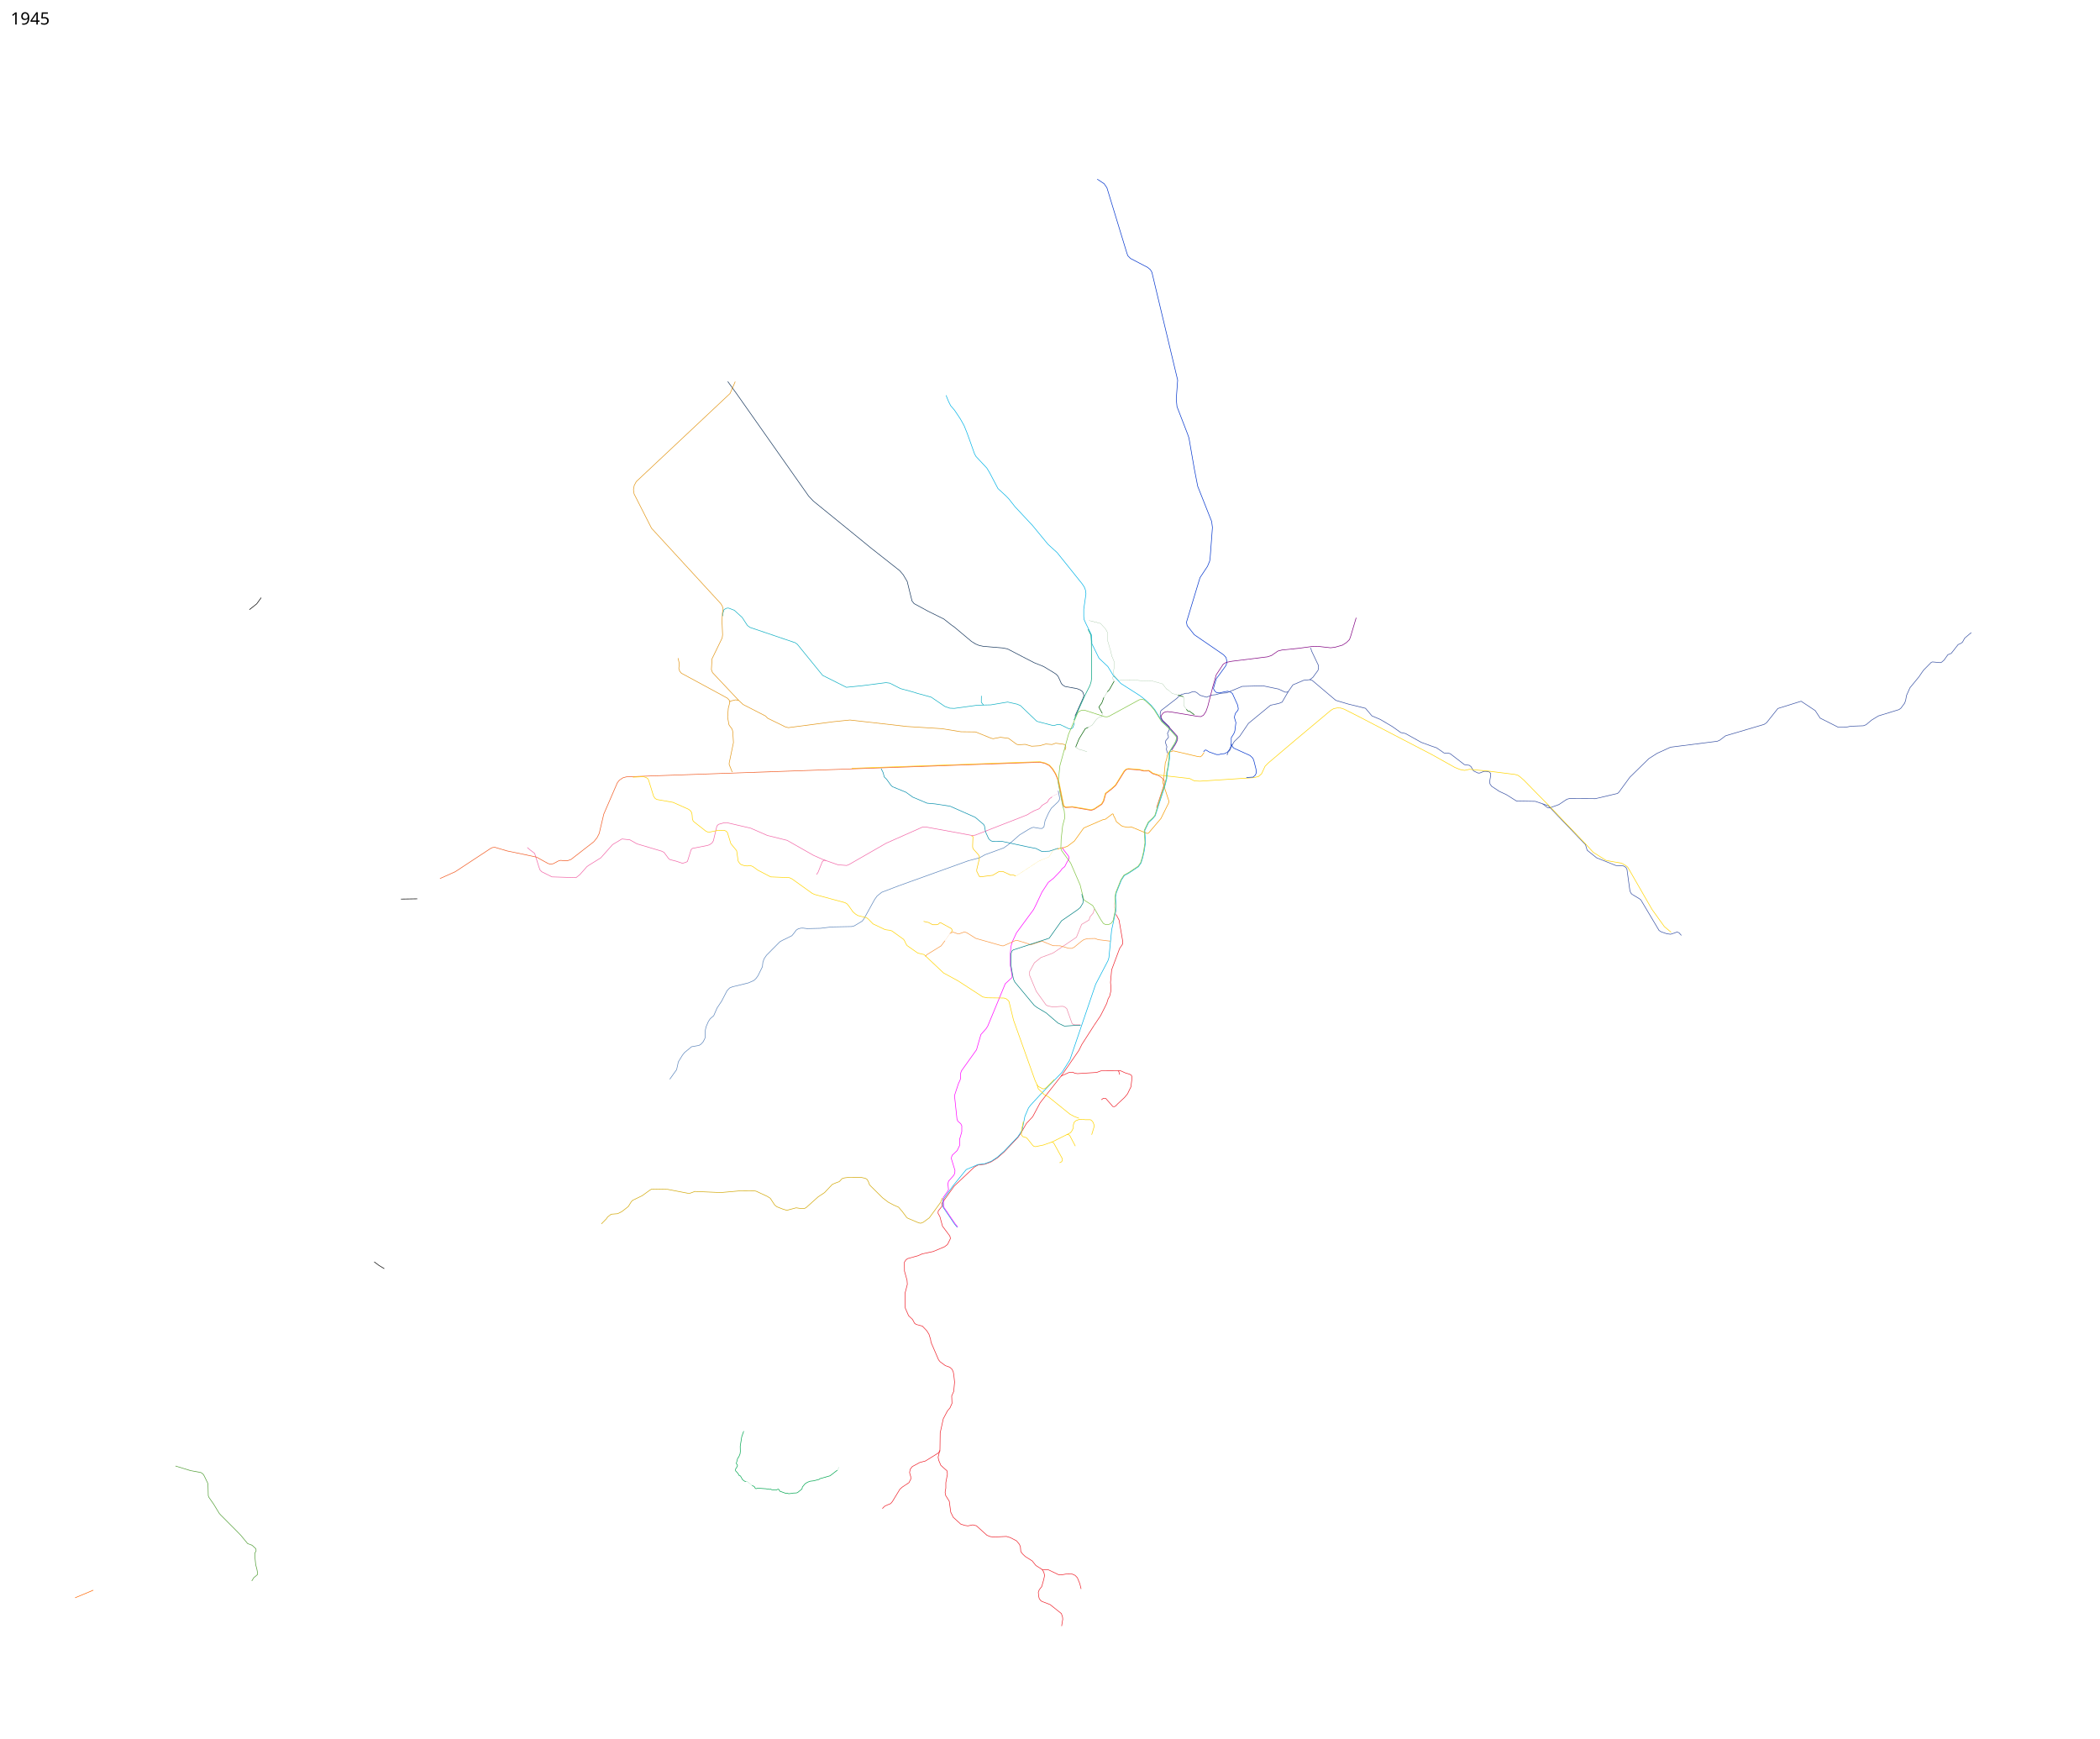
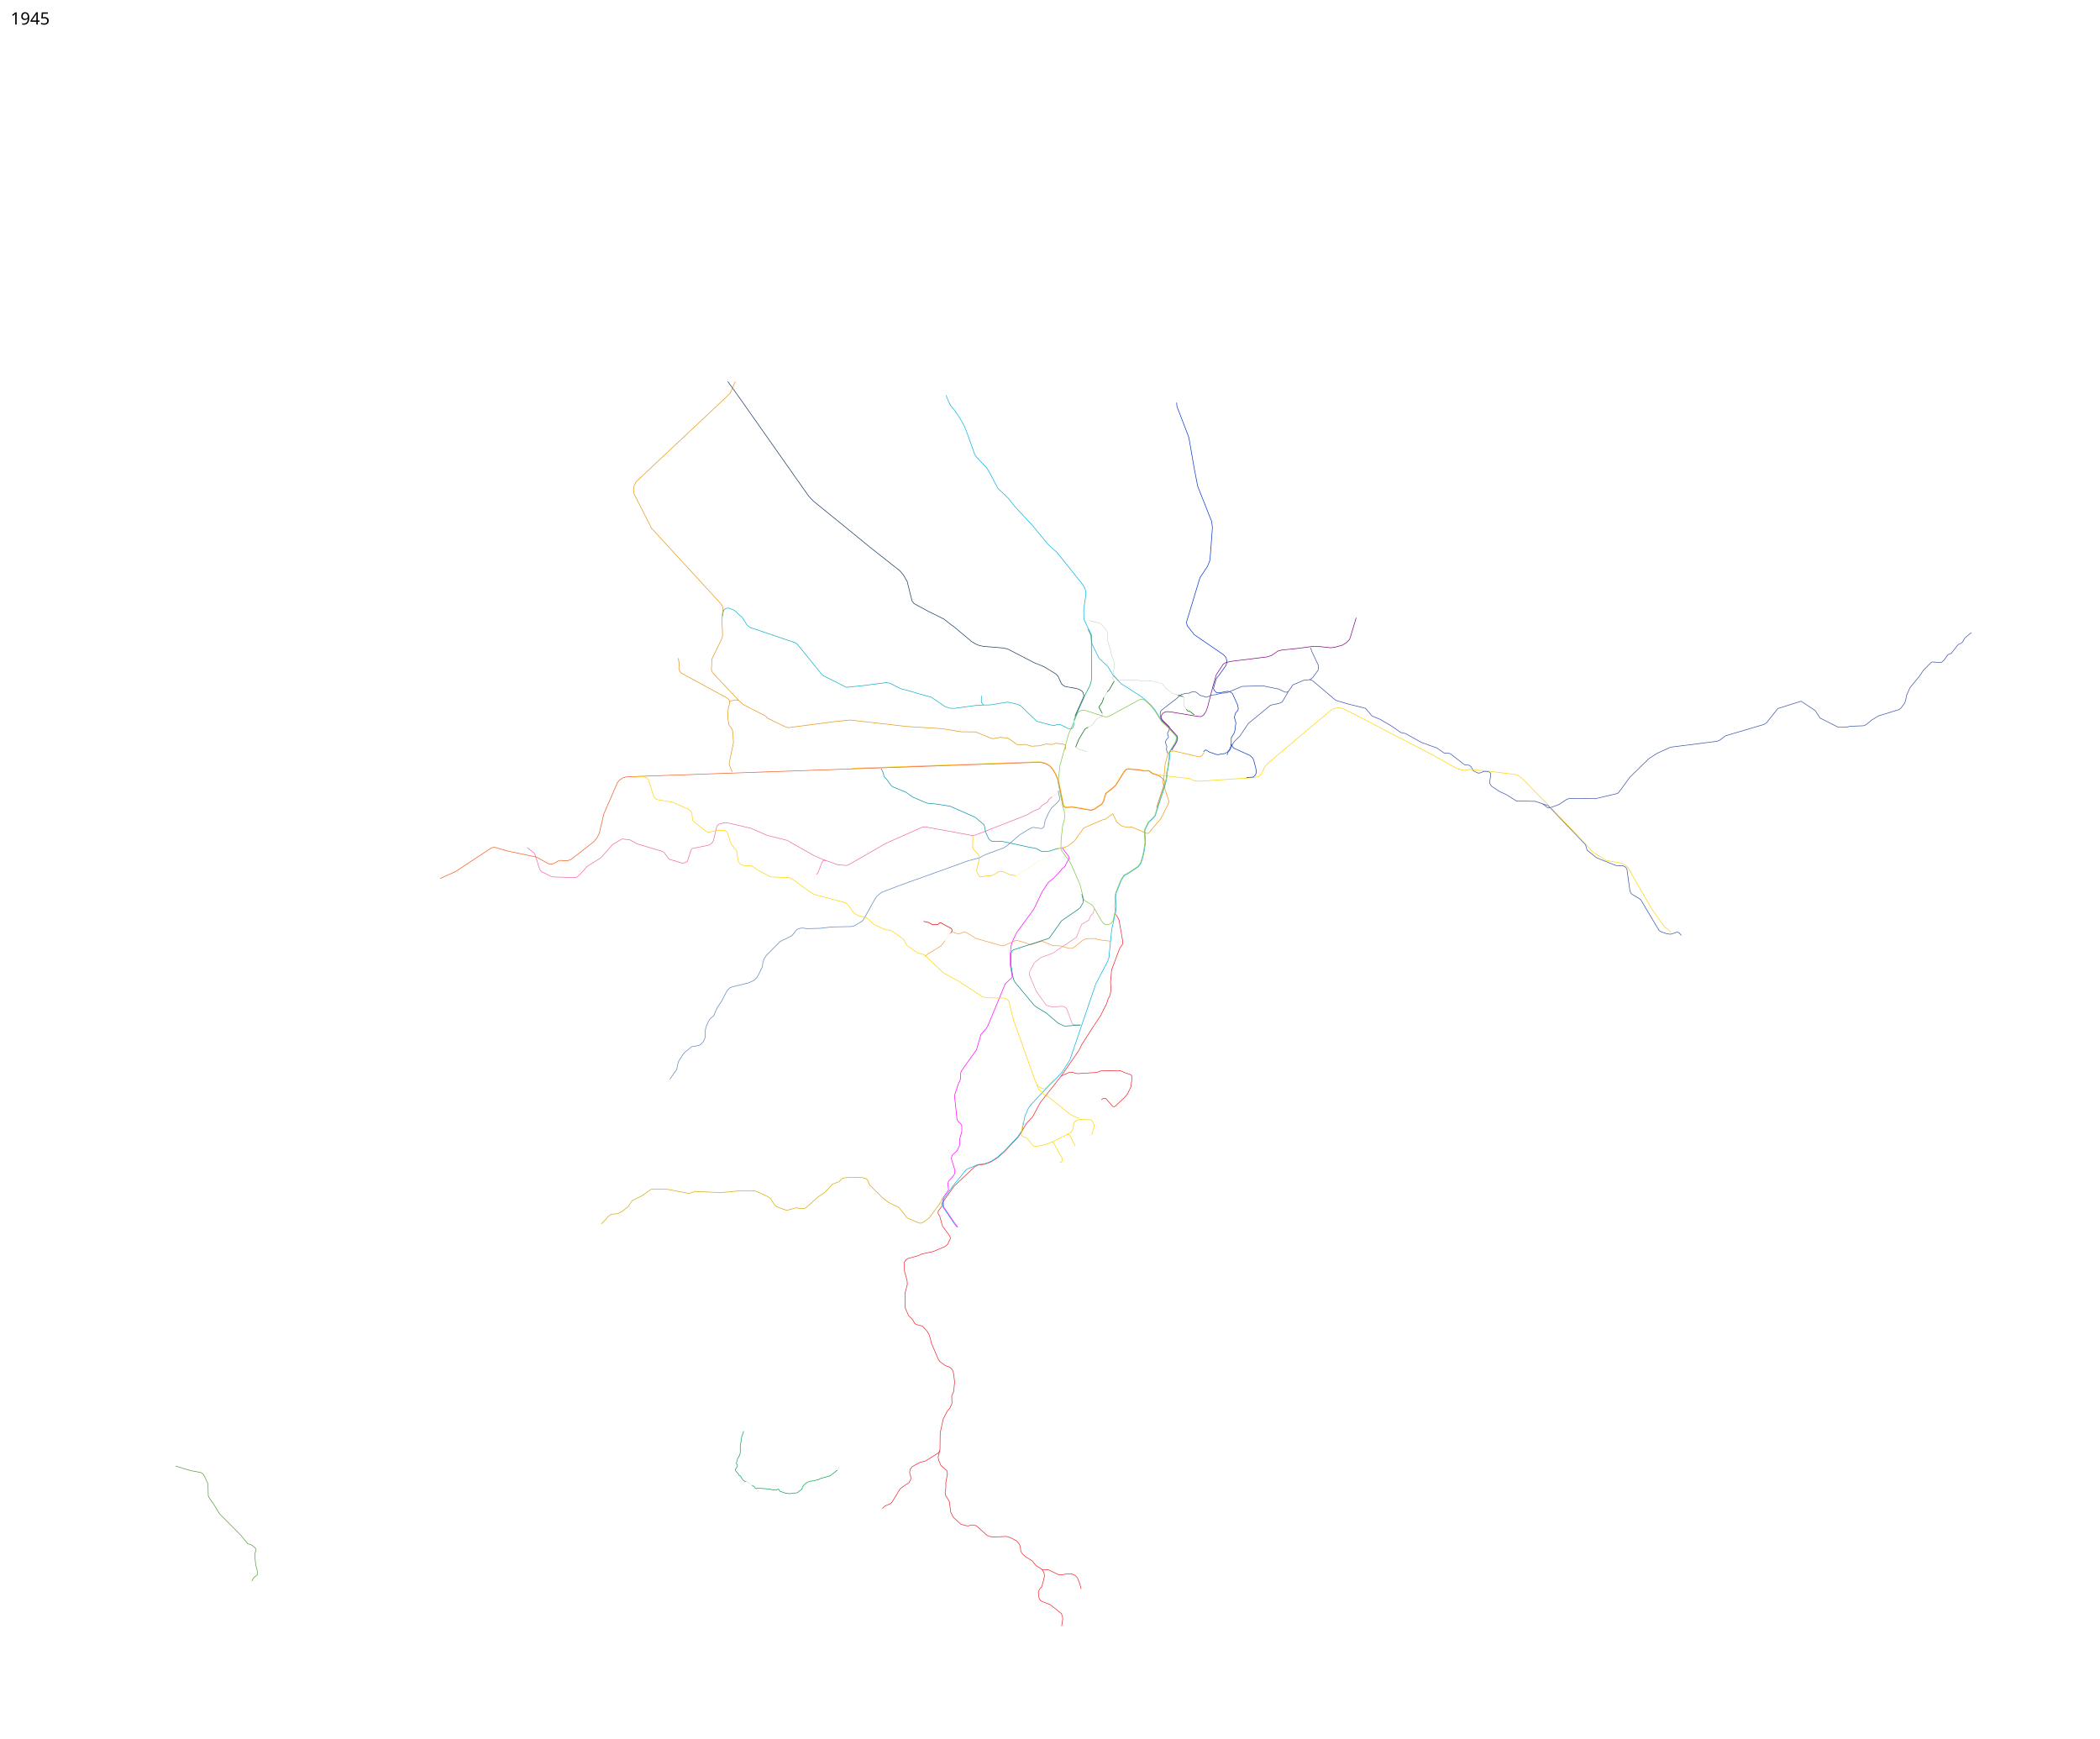
<svg xmlns="http://www.w3.org/2000/svg" width="17700" height="14650" viewBox="3350 0 17700 14650">
  <path d="M11338.25 10038.75l6.25-12.25-5-50 5.5-22 45-51 7.5-17 1.5-22.5-30.5-99.5 1.5-12.5 6-16.5 41.5-39 21-43.5-.5-51 8-27 10.5-37.5v-50l-8.5-17-25-21.5-7-18.5-20-188.5 1-15 31-94 15-32.5 3-15 1-41 6.5-19.5 127.5-178.5 8-29 28.75-99 43.75-49.25 14-22.25 147.5-356.5 57.939-53.652-.189-15.348-14.964-85.818.08-100.596 2.499-31.572 2.63-26.514 8.5-34 38-81.5 144-196 20.5-40.5 50.5-107 53.5-82 43-34 59-61 14-20 22.5-18 8-16 14-27.5 14-23.5v-11l-5.5-11.5-45-58-4.75-16.25" fill="none" stroke="#f0f" stroke-width="5" stroke-linejoin="round" />
  <path d="M10311.773 7252.6l-18.273-3.1-13 13.5-35.5 88.5-12.786 18.647" fill="none" stroke="#f166a7" stroke-width="5" stroke-linejoin="round" />
-   <path d="M13494.5 6336l10.682-13.114 10.085-2.222 25.65 16.167 62.944 22.21 22.501-.025 17.685-5.549 25.922-1.917 24.531-11.55 18.25-22.5 12.5-28.75 2.388-22.193.392-49.41L13750 6182l8-21.5 9-70.5-13-44 4-18.5 6-17.5 20.5-25 2.5-12.5-5-29.5-44.5-98.5-16.5-12-23.5-7-21 3.5-50.5 11-22.5-3.5-15.5-13.5-10.25-19.75 4.909-19.495 18.945-63.725 28.879-38.543 52.017-71.987 7-20v-23l-5.5-25-21.5-23.5-246.75-169.25-59.75-76.25-5.75-28.5 113.811-375.318 63.646-96.25 17.793-42.932 4-24 19.5-260-6.5-50.75-117.672-297.007-28.567-146.924-45.12-259.815-12.212-35.046L13270.5 3427l-6.25-63.5 11.75-160-217-908.5-13-22.5-23-19-144-75-22.5-22.5-7.5-19.5-169-553.5-23.5-34.5-58.352-38.63" fill="none" stroke="#03c" stroke-width="5" stroke-linejoin="round" />
+   <path d="M13494.5 6336l10.682-13.114 10.085-2.222 25.65 16.167 62.944 22.21 22.501-.025 17.685-5.549 25.922-1.917 24.531-11.55 18.25-22.5 12.5-28.75 2.388-22.193.392-49.41L13750 6182l8-21.5 9-70.5-13-44 4-18.5 6-17.5 20.5-25 2.5-12.5-5-29.5-44.5-98.5-16.5-12-23.5-7-21 3.5-50.5 11-22.5-3.5-15.5-13.5-10.25-19.75 4.909-19.495 18.945-63.725 28.879-38.543 52.017-71.987 7-20v-23l-5.5-25-21.5-23.5-246.75-169.25-59.75-76.25-5.75-28.5 113.811-375.318 63.646-96.25 17.793-42.932 4-24 19.5-260-6.5-50.75-117.672-297.007-28.567-146.924-45.12-259.815-12.212-35.046L13270.5 3427l-3.347-34.003" fill="none" stroke="#03c" stroke-width="5" stroke-linejoin="round" />
  <path d="M13692.642 6363.981l6.628-22.42 17.855-21.39 12.612-30.292L13752.5 6250l46.5-45 73.5-108.5 186-153 71-15.5 27-11 52.768-90.232" fill="none" stroke="#3851a3" stroke-width="5" stroke-linejoin="round" />
  <path d="M12570.5 8643l-102 159-25 50.5L12296 9066l-179 227.5-62.5 117-53 57-47.5 83-23.5 34-115.5 122-56.5 50-53.5 34.5-54.5 20.5-57.5 7-31 17.25-169.5 160-104.652 146.846.824 24.323-30.672 38.581-2 19 16 29 22 80.5 62 83 5 20.5-20.5 42-5.5 9.5-23.5 18-96.5 40.5-93.5 20-33 15-88.5 24.5-14.5 11-12.5 19v21l.5 54 21.5 77.5 2.5 34.5-19.75 76.5 2.25 123 28 64.5 33.5 32 17 32 14 10 52 14 37 39 18.5 30 13 41 4.5 27 63.5 147.5 12.5 15.5 44.5 33 37.5 13.5 18 16 10.5 21 5 26 6.75 62.75-7.25 78.25-17 37.5 2.5 63-17 38-22 26.5-34.5 65.5-26 118.5-2 140.5-15.5 64.5 4.5 24.75 18.194 43.441 21.306 19.809 30.5 26.5 4 28-13.5 72.5v45l-6 36.5 4.5 26 30.5 49 12.5 92.5 21.5 43 62.5 57 34.5 11 25.5 4 42-8.5 30 7.5 89.5 80.5 27 10.5 29.5 4 107-5 32.5 9.5 52 27 25.5 30 8 21.5 3.5 39.5 14.5 20 23.5 22 58.5 37 30 38 53 34 14 22 7 28-7.5 35-16.5 58.5-21.5 28-7.5 21 3 33 5 20.5 13.5 17.5 11 6.5 66.5 25.5 95.5 76 9.5 28 2 19.5-9.335 57.817" fill="none" stroke="#ee202a" stroke-width="5" stroke-linejoin="round" />
  <path d="M12264 7156.5l16-6.5 26-3.25 42-15.25 57.25-43.25 79.25-110.25 158.25-68.75 25.5-6 58-44.25 5.5 1.5 6 17 10 18.25L12759 6924l37.5 31 14 8.75 39 8.25 17.75.25 16.5-3.75 132.25 54.75h9.5l6-3.5 103.75-122 65.25-132 2.25-9.25-2-9.75-51.5-157 10.75-37.5 2.75-31.25 9-93 10.25-25.75 7-37 12.25-28 23.75-3.25 9.25-6.25 17.25 2.75 190.5 44.5 25.5 3.25 14-11 17.25-26" fill="none" stroke="#f49b03" stroke-width="5" stroke-linejoin="round" />
  <path d="M12406 6092.5l-13 38.5-9 8-8.5 3.5h-14.5l-77-37h-20.5l-27.5 8.5-16.5-1-129.5-33.5-11-10-128-123-28-12-80-18-142.5 24-61 1.25-18.5-23.375.75-54" fill="none" stroke="#0daec2" stroke-width="5" stroke-linejoin="round" />
  <path d="M19965.093 5331.152L19909.5 5378l-18 33-13.5 11-23.5 10-58.5 74.5-28 11-32.5 45.5-20 17.5-11.815 3.939-65.931-5.977-10.637 4.056L19562.5 5648l-39 56.5-75.5 92-28.5 64-8 43.5-8.5 22.5-30.5 41-16 12.5-174 53.5-58 35.5-46.5 39-23 8.5-105.5 4-28.246 5.57-31.82 2.475h-46.315l-152.028-76.721-41.366-63.286-118.871-78.841-195.975 61.207-95.415 120.207-20.585 13.793-324.793 96.146-49.414 37.207-20.318 8.793-393.915 50-113.56 51.854-69.061 44.06-160.854 157.5-92.5 126.647-11.232 9.94-186.853 43.853-218.379-1-21.768 6-66.353 44.353-80.233 28.94-17.232-3.647-39.586-30.793-62.707-21.353-158.207-2.707-86.525-54.379-58.182-26.975-65.318-43.171-13.439-19.793-3-18.379 9.146-52.879.207-16.682-15.267-14.578-24.829-3.207-16.914.043-35.707 14.207h-14.586l-37.964-18.44-21.44-35.939-13.768-10.621-41.707-6.147-119.085-91.646-15.329-4.56-36.793-1.647-63.232-43.647-47.914-16.353-80.94-29.647-132.914-74.353-39.853-8.354-72.111-51.025-100.707-59.56-70.561-29.854-53.854-63.854-142.207-34.853-108-32-199.207-168.283-19.914-6.12-51.768 5.267-90.757 38.44-38.207 55.06-10.427 6.56-17.677-.354-54.447-25.809-130.815-27.224-175.902 4.56-131.5 54.5-51 4-41.5 11.5-34 3.5-40.5 17.5-13.5-3-43.5-13-28-23-19.5-8.5-18.5 2.5-28 11.5-29 1-15 5.5-17.5 3.5-22.5 16-17.5 17.5-133.5 103-5 13-2.218 18.857 4.718 23.142 18.625 28.75 53.125 51 1.25 12.25v12.5l-16 33 3 10 5 14.5v9.5l-22.5 27.5-2 17.5 11.5 32.5-3.5 22 8 32.5" fill="none" stroke="#3851a3" stroke-width="5" stroke-linejoin="round" />
  <path d="M17521.576 7883.12l-19.626-22.099-16.558-6.497-23.945 9.002-30.718 9.864-30.729-3.89-48.5-16.5-18-11.5-153-257-11.5-9.5-63-38-9-9.5-9-19-25-182.5-9.5-16.5-20.5-12-64-3.5-161.5-64.5-80-64-14-47-240-250.5-74.25-77.75-46.422-15.493" fill="none" stroke="#3851a3" stroke-width="5" stroke-linejoin="round" />
  <path d="M12410.5 6035.5l71.5-159 3.5-16.5-6.5-22.5-7-11-18-12.5-26.5-10.5-100-18-20.5-12.5-11.5-13-9.5-22-17.5-37.5-16-18-23-15-82.5-50-80.5-32.5-99-51-126-65.5-42-8-162-13.5-35-7.5-30-12.5-34-21-145.5-122-26.25-18.5-61.5-48.75-134-66.25-116.75-63.5-17.5-22.5-17.5-70-23-94-33.5-56.5-29.5-34.5L10688 4616l-143-117-339.5-276-40-42.5-607-862.5-74.57-102.924" fill="none" stroke="#16365c" stroke-width="5" stroke-linejoin="round" />
  <path d="M11639.5 5941.75l-53.5 1.75-193 26.5-37.5-1.75-41-14.25-116-78.75-116.25-31.75-38.965-12.373-102.535-27.627-91-46.25-32.5-4.25-197.25 25.5-136.25 13.75-200.25-100.5-213-262-18-13-380.5-129-22.5-16.25-44-68-66.5-60.5-47-18h-15l-12 5-13 8.5-8.5 28.5-1.308 25.072" fill="none" stroke="#0daec2" stroke-width="5" stroke-linejoin="round" />
  <path d="M12215.391 6714.303l-2.391 6.447-10.5 5.5-12.25 12-12.75 22.5-42.25 25-25.5 29.25-43.5 18-35.5 19.5-19.5 12.75-69 27.75-370.5 144.5-23.5 4.5-397.75-73-26 1.75-305.25 135.5L10505 7286.5l-19 7.25-72.5-5.5-127-44.5-78.75-34.75L9984 7082l-166-41-141-61.5-201-46.5-24.5 1.5-46 13-13 13.5-29.5 124-11 18.5-21 15.5-19 6.5-126 24.5-11 11-31 99-12.5 7-29 8.5-54-18-51-13-11.5-8-39.5-53.5-20.5-10-207.5-61.5-60-34-66.5-7-78.5 47-99.5 112-103 64-14.5 10.5-59 67-32.5 25.5-202.5-6.5-86-43-15.5-16-8.5-24-36-115-39-29.5-22.834-20.183" fill="none" stroke="#f166a7" stroke-width="5" stroke-linejoin="round" />
  <path d="M12269.5 6663.5l11.559 61.817-1.59 14.481-9.738 15.638-58.481 55.814-22.967 39.573-29.705 65.536-9.806 52.438L12132.5 6982l-20.25-.75-51.75-9-16 4.25-26.25 14-73.75 45-88.5 77.5-45.25 32.5-158.5 57.75-47 26.25-93.75 24.5-588.954 211.912L10781 7520l-38.5 31.5-21 29.5-90 163.25-14.5 18.75-67 40-21.25 5.5-171.75 3.5-91 11.25-112.5 2.75-34.25-4.25-18.75.25-22.75 5.75-17 11.25-18.75 25.25-16.75 20.75-45.5 23-34 16.25-22.5 12.5-112.25 113-21 30.75-10 29.5-4 37.5-37.5 76-15.5 21.5-19.5 18.5-45.5 20-135 33-23 9.5-21.5 22-45.5 88-38.5 58-29 66-29 25-15.5 23-20 46-6 28-2 64-5.5 13-12 22.5-17 18.5-17 10.5-62.5 11-59.5 49-18 23-34 55.5-14.5 65.5-57.946 80.984" fill="none" stroke="#5c85bb" stroke-width="5" stroke-linejoin="round" />
  <path d="M11291.85 10096.75l-13.748 36.289-95.425 130.313-51.265 37.477-21.213 8.132-16.617-3.182-94.045-39.952-8.486-7.071-35.355-47.73-32.173-37.476-39.245-16.971-47.022-24.749-48.791-37.476-109.248-108.188-8.485-24.041-11.667-21.921-15.203-9.545-38.891-8.84-92.277-.353-42.78 4.95-22.274 6.717-24.042 25.456-24.395 8.486-34.295 14.495-64.7 68.943-54.447 36.063-101.823 91.216L10131 10184l-28 1.5-42.5-6.5-78.5 21-33.5-10-51-20-18.5-15.5-36.5-56-24.5-15.5-92.5-43-11.5-3-128.5-1-160.5 14.5-218-9.5-40.5 15H9146l-168-32.5-134-2.5-13.5 7-69 49.5-79.5 38.5-12 13-24 38.5-24 19.5-32 24.5-34 17-55 4.5-29 22.5-12 17-41.25 42" fill="none" stroke="#d2a808" stroke-width="5" stroke-linejoin="round" />
  <path d="M11149.193 8059.588L11162 8045.5l119.939-73.914 32.612-43.189" fill="none" stroke="#f89841" stroke-width="5" stroke-linejoin="round" />
  <path d="M12268.793 7148.9l-73.892 24.395-63.64 2.475-49.497-25.102-72.479-14.142-219.91-47.023-75.307.707-13.081-4.95-16.971-15.202-27.223-58.69-2.475-13.789-6.718-37.123-6.717-12.02-71.065-60.458-212.132-93.692-126.925-19.446-66.822-6.01-120.562-50.912-57.629-41.365-113.137-46.316-12.728-11.667-36.769-50.912-19.799-19.799-10.607-38.537-15.91-31.466" fill="none" stroke="#058eab" stroke-width="5" stroke-linejoin="round" />
  <path d="M9576 5902.5l-220.5-234-9.5-25.5 5-90 86-177 3.5-26.5-5-114.5 3.25-69 5.75-28-1-15.5-7.5-18-11-17.5-583.5-635-147-289.5-5.5-35 6.5-36 17.5-33 790.5-742.5 43.5-100" fill="none" stroke="#e29616" stroke-width="5" stroke-linejoin="round" />
  <path d="M12457.5 8637h-50l-14-5-8.5-9-43.5-122-13.5-12-17-8h-15l-71 5.5-43-9-16-9-82-114.5-56-134v-31.5l40.5-74.5 55.5-44.5 90-33 17.5-8.5 191.5-129.5 43.5-108 62.5-37 9-28 27.5-32 5-24 6.5-9" fill="none" stroke="#ee86a7" stroke-width="5" stroke-linejoin="round" />
  <path d="M11355.87 7867.204l9.23-5.581 18.396-5.97 37.83 13.435h15.203l35.709-12.728 12.021-.707 14.849 5.304 75.66 47.376 220.971 62.579h12.728l101.47-44.902 13.788-.707 88.389 26.87 24.748 10.253 95.46-31.112 93.338 38.537 59.397 1.06 72.125 20.86 25.456.707 19.799-8.485 61.518-50.558 21.567-14.85 29.698-8.131 64.347-1.414 26.361 10.078 102.332 12.55" fill="none" stroke="#f89841" stroke-width="5" stroke-linejoin="round" />
  <path d="M12756.723 7706.256L12761 7714l21 40 31.5 182-1.5 20-25.5 38-67 179.5-9.5 105.5 4.5 51-2.5 26.5-9.5 40-12.5 21.5-12 39-51 101.5-56.5 84.5M12133.5 13227l53.25 2.75 87.25 42 32.5-1.25 30.755-5.417 49.996.654 24.505 10.983 19.148 20.008 20.358 50.1 10.865 44.121M11275 12224.5l-17.5 21.5-108 67-46.5 12-63.5 34.5-18 23.5-5 27.5 10 35 .5 19-15.5 30.5-56.5 37.5-20.5 18.5-63 103.5-15 17.5-25 10-26 12.5-18.5 19.5" fill="none" stroke="#ee202a" stroke-width="5" stroke-linejoin="round" />
  <path d="M12325.694 6323.586l7.8-26.75-4.243-16.263-14.849-8.485-66.402-8.588-31.5 11-51.5-4.5-52 15-67.5 4-54.5-16-58 3.5-15.5-5-67-49-68-9-62 12-18-4.5-130-52.5-123-1.5-160.5-26-296.5-18.5-478.5-54.5-141 14.5-378.5 50-26-7-148-72.5-18.5-19-188.5-96.5-37.5-35-25.5-4.5-40.5 9.5-9.25 7.5" fill="none" stroke="#e29616" stroke-width="5" stroke-linejoin="round" />
  <path d="M10528.25 6475.027l1429.77-50.558 156.624-4.95 43.134 9.9 37.476 18.031 27.931 30.76 25.456 41.011 15.642 37.03 12.753 38.691 35.959 177.649 3.882 17.452 15.556 10.96 55.154-3.889 159.806 27.224 24.042-8.485 62.579-41.366 14.496-25.456 17.677-63.64 49.851-38.537 34.649-30.759 73.892-119.501 16.617-15.203 19.799-4.242 95.46 7.424 36.769 8.839 41.72-1.06 31.112 22.98 51.266 16.532 259.508 29.077 40.305 20.152 47.022 2.475 449.953-29.673 42.219-9.253 26.895-23.55 29.552-63.45 31.199-31.07 222.877-188.815 300.21-251.48 23.377-13.892 30.649-6.381 28.405.87 29.845 9.65 131.979 67.072 610.122 317.284 191.293 106.853 43.018 17.267 38 7.5 42.5-9.25 56.25 6 92.25 8 234 29.5 25.25 7.25 19.25 13.75 32 28 109 111.5L16404 6788l313 327.25 61.5 67.5 107.25 68 51.5 10 80.5 13.75 32.5 18.25 19.5 15.75L17274 7664l104.5 145.5 56.335 46.872" fill="none" stroke="#ffd400" stroke-width="5" stroke-linejoin="round" />
  <path d="M12758.352 7708.66l-3.087-5.659 5.144-22.462-12.86-15.088-5.487-26.748-2.057-31.55" fill="none" stroke="#ee202a" stroke-linejoin="round" />
  <path d="M11325.099 3331.46l4.274 14.39 16.064 38.532 17.199 34.53 32.881 38.184 48.79 73.185 31.82 56.922 22.627 56.215 20.153 54.8 44.901 126.22 12.021 21.92 91.924 98.641 22.981 37.83 70.766 134.671 69.5 64 21.5 22.5 53 67 147.5 158 130 158 77 70 210 262 19.5 29 9.5 26 4 30.5-18.5 130v59.5l2 25 15.25 34.5 47.25 96.75 3.5 53 .25 21.25 60 122.5 74.75 70.25 47.5 77.75 62.75 65.5 160.25 102.25 45.5 35.5 48.5 45.25 31.75 38 21 34 38.75 61.875 55.5 51.875 55.5 62.75 12.75 13.125 3.875 15.375-5.375 22.75-11 23.25-42 66-5.25 16 1.25 34.5-13 91.5-7.75 34.5-4 54.5-16.689 65.104L13117 6781.25l-29.75 93.5-20.5 24-35.25 33-32.5 67.75 6.104 100.54-10.854 71.96-13 56.5-14 44.75-21.5 30.75-81 54-37.75 20.25-25.75 39.75-42.159 105.927-6.591 36.323 4.5 77.75-2.5 36.75-21.75 103.5-13.25 58.5-23 235-8.5 25.75-103 197-217 637-66 105-188 193-78.604 85.555-16.441 21.818L11988.5 9408l-22.75 114-16.119 27.334L11929 9580l-116.737 122.695-57.604 50.75-50.409 33.305-55.5 21.25-56 6.25-98.592 42.162-111.291 136.825-86.492 120.451 1.561 58.447 96.873 142.836 23.479 29.208" fill="none" stroke="#00b2e5" stroke-width="5" stroke-linejoin="round" />
  <path d="M13098.25 6806.5l50.5-154 12.086-37.202 4.177-24.475-3.013-14.323-19.75-22-27.178-18.136-51.516-16.532-29.612-22.48-42.97.81-35.269-8.589-93.96-7.424-17.299 2.742-15.617 14.453-74.642 120.001-35.149 31.51-48.351 37.536-17.927 63.89-15.746 25.956-64.579 42.866-25.292 8.235-158.306-26.974-58.654 3.39-17.806-12.71-3.632-18.204-35.709-178.898-12.503-38.44-15.392-35.28-25.706-41.763-26.931-29.009-36.226-18.031-41.634-9.15-156.624 5.2-1429.52 50.558L8902 6537l-273 10-28.5 8-29.5 19.5-17.5 22L8439 6861l-38.5 163-18.5 36.5-28 34-191 148.5-30.5 11H8106l-31-3.5-19 5.5-43 23-26 4-20-7-94.5-52.5-58-12.5-189.5-39.5-103.5-30.5-19 1.5-16 7-299.5 197-128.5 57.5" fill="none" stroke="#f15a22" stroke-width="5" stroke-linejoin="round" />
  <path d="M12865.945 7351.84l75.837-51.089 21.921-30.405 12.904-42.25 11.491-48.083 12.197-78.312-6.01-103.591 34.118-70.711 35.179-32.173 19.799-22.628 6.187-18.915 13.435-45.432 56.038-171.296 5.589-16.922 14.563-57.678 4.42-54.624 9.016-40.128 10.96-83.439-.707-36.062 7.071-18.739 39.598-63.64 11.313-23.864 5.286-20.898-3.311-13.92-68.538-75.455-54.129-50.757-61.58-97.938-31.233-36.522-45.157-42.58-14.66-7.89-16.347-2.154-18.276 3.576L12697 6036.75l-16.5 4.5-20-1.25-170.5-55.25-23.5 2-17.75 6.5L12433 6009l-77 179.5-72.75 265.5-14.875 142.25 39.75 199.625 11.375 34.75 3.125 33.125.75 32-16.875 63.625-12.5 112.875-2.5 78.875 7.625 18.75 75 103.625 79.895 184.44 30.535 123.833 6.58 6.055 68.597 43.616 69.494 120.63 19.991 29.51 13.612 7.955 10.96 2.828 24.041-2.121 19.446-10.96 15.026-22.097 17.501-83.085 2.828-38.184-4.95-75.66 6.563-37.602 43.819-108.593 24.749-38.537 46.492-25.633" fill="none" stroke="#80c342" stroke-width="5" stroke-linejoin="round" />
  <path d="M13601 5687l59.5-90 24.5-14.5 46.5-9.5 301.5-37.5 33.5-11 54-37.5 34.5-9 142-14.5 113.5-15.25 47.5-1 106.5 12 37-4.25 63-18 34.5-22 25.5-25.5 9.75-27.5 46.447-155.9M13601 5687l-8.25 29.125-21.125 73.625-41.625 162.875-15.5 43.625-20.875 31.25-21.794 11.803-25.456-1.678-216.5-35.875L13190 5997l-20.25 3.5-15.75 8.5-11.5 13.75-5.75 13.75-2.5 14.25L13147 6074l54 50.75 70.25 77.875 4.625 17.625-5.125 24-12.19 25.326-33.31 52.674" fill="none" stroke="purple" stroke-width="5" stroke-linejoin="round" />
  <path d="M8683.755 6549.649l90.243-4.122 24.512 8.415 12.805 9.878 6.586 14.268 41.34 133.17 13.537 18.658 14.634 8.05 135 23.78 132.804 59.268 15.732 13.536 9.146 14.634 3.293 19.025 2.56 32.56 5.854 17.195 8.78 9.147 98.415 77.194 18.658 8.415 16.83-.732 59.633-12.439 61.098-1.463 14.268 6.22 11.89 12.438 28.72 93.293L9559 7169.5l12.5 86.5 12 19.5 12.5 10.5 28 9.5 24.5 2.5 22.5-3.5 14.5 4 13 6.5 40 29 107.5 56 157 6.5 22.5 10.5 171 122.5 21 9 255 69 16.5 9.5 13 15 37.5 53 22 19 19.5 12 74 19 14 11 39 40 98.5 47 15.5 3.5 31 4 15 5.5 98 70.5 7.5 11 13 28 9 13.5 90 63 52.5 12.5 165 155.5 121.5 66 209.5 136 37 7 141 2 19 6.5 16.5 13.5 7 9.5 38 156 181.5 509 16 34.5 10.5 15.5 22 12 20 9.5 16-4 12.5-9.5 65-66" fill="none" stroke="#ffd400" stroke-width="5" stroke-linejoin="round" />
-   <path d="M6867.205 7575.043l-137.532 2.121M6504.105 10634.341l40.306 30.405 44.547 26.87M5451.93 5138l61.532-48.758 38.17-52.359" fill="none" stroke="#000" stroke-width="5" stroke-linejoin="round" />
  <text x="3439.453" y="14547.961" style="line-height:125%;-inkscape-font-specification:Sans" font-weight="400" font-size="144" font-family="Sans" letter-spacing="0" word-spacing="0" />
  <text x="3439.453" y="206.961" style="line-height:125%;-inkscape-font-specification:Sans" font-weight="400" font-size="144" font-family="Sans" letter-spacing="0" word-spacing="0">
    <tspan x="3439.453" y="206.961">1945</tspan>
  </text>
-   <path d="M3983 13465.5l153.75-64.25" fill="none" stroke="#f60" stroke-width="5" stroke-linejoin="round" />
  <path d="M12402.043 6068.778l19.207-45.278 74.25-165.25 41.25-81.25 10-32.25 4.25-33.75-2.5-307.25-3.75-51.5-23.688-48.11" fill="none" stroke="#00a07d" stroke-width="5" stroke-linejoin="round" />
  <path d="M12292.486 9070.248l10.9-6.038 57.629-26.163 30.759-2.121 14.496 7.778 24.749 4.596 162.634-10.253 37.831-13.789 162.281-.707 40.658 18.385 35.356 10.607 15.233 8.653 4.85 9.7-.97 32.977-6.79 55.772-15.034 30.553-13.212 27.851-26.748 32.235-56.24 52.125-18.518 19.204-11.659 5.487-13.031-2.744-6.859-9.602-50.753-57.611-21.261-.686-15.775 12.345" fill="none" stroke="#ee202a" stroke-width="5" stroke-linejoin="round" />
  <path d="M14390 5728l25.514-19.365 43.841-59.75 4.242-23.335-1.414-18.385-57.276-120.562-7.778-26.516" fill="none" stroke="#3851a3" stroke-width="5" stroke-linejoin="round" />
  <path d="M13727 6270l12 24.5 12 11.5 135.5 61.5 23.5 22.5 8.5 21.5 17.5 69.5 3 31-8 19.5-8.919 8.617-10.051 8.975-56.522 3.523" fill="none" stroke="#03c" stroke-width="5" stroke-linejoin="round" />
  <path d="M4829 12355l127.5 39 85.5 15.5 18 11.5 10.5 16 29 59.5 3.5 14 2.5 95 5 13 41 59 46.5 76.5 12.5 14 128.5 129 40 41 58 70.5 38 14.5 30.5 28.5 2.5 8.5v12.5l-10 15.5 1.5 42 5.5 55.5 11 43 4 23v18.5l-31 26.5-17 27.25" fill="none" stroke="#519e36" stroke-width="5" stroke-linejoin="round" />
  <path d="M11538 7045l9.848 2.005 2.902 4.995-2.75 72v17l6.5 15.5 43 47.5 7.5 14-3 29.5-19.5 81.5v13.5l21 42.5 11 4.5 102.5-13 50-29.5 20-3 18 1.5 62.5 29h23l19.963 7.484" fill="none" stroke="#fcc800" stroke-width="5" stroke-linejoin="round" />
  <path d="M12418 6296.5v-4.25l26.5-65 52.5-85.75 24.25-11.5" fill="none" stroke="#006000" stroke-width="5" stroke-linejoin="round" />
  <path d="M12518.5 6132l37.5-21.75 31.25-42.75 10.75-11.75 25.75-16.75 8 3 2.75-1.75 6.75-20.25-2-12.75" fill="none" stroke="#006000" stroke-linejoin="round" />
  <path d="M12639.5 6010.25l-25.75-47-.5-6.5 22.25-30.75 4-8.5 14.25-39" fill="none" stroke="#006000" stroke-width="5" stroke-linejoin="round" />
  <path d="M12652.5 5881.5l31.5-52.5" fill="none" stroke="#006000" />
  <path d="M12682.749 5830.61l17.147-17.677 40.659-71.771" fill="none" stroke="#006000" stroke-width="5" stroke-linejoin="round" />
  <path d="M12739.671 5743.46v-6.541l-13.081-19.622.53-5.127 2.121-6.01 10.96-7.071 7.791 1.457" fill="none" stroke="#006000" />
  <path d="M12746.742 5699.796l31.29 33.41 4.718 2.044 52.25-4.75 33.449.573" fill="none" stroke="#006000" stroke-linejoin="round" />
  <path d="M12865.359 5730.909l199.404 9.192 82.378 23.334 4.596 4.243 30.053 38.537 13.965 8.309 34.118 29.522 51.088 14.319" fill="none" stroke="#006000" />
  <path d="M13279.017 5857.834l44.194 13.435" fill="none" stroke="#006000" stroke-width="5" />
  <path d="M13321.443 5870.209l6.187 5.833 1.591 6.187-.884 62.756 3.006 7.071 20.329 27.931" fill="none" stroke="#006000" stroke-linejoin="round" />
  <path d="M13350.081 5977.335l7.601 11.314 4.596 3.182 12.905 1.591 41.189 30.229" fill="none" stroke="#006000" stroke-width="5" stroke-linejoin="round" />
  <path d="M12417.761 6294.65l1.944 4.596 27.577 17.147 36.239 8.662 28.285 11.314" fill="none" stroke="#006000" stroke-linejoin="round" />
  <path d="M11338.25 10038.75l-37.643 52.632 2.136 79.327 96.102 141.283 23.372 28.957" fill="none" stroke="#f0f" stroke-width="5" stroke-linejoin="round" />
  <path d="M12467.971 7535.507l12.241 49.305-2.93 26.239-22.297 37.439-22.771 18.709-134.71 92.811-104.341 146.792-303.042 98.695-10.654 8.96-7.922 22.157-1.652 38.36.925 60.326 14.87 85.936 6.524 31.33 12.288 24.934 162.25 195 24.5 18.5 76.25 45.25 99.75 85.75 52.75 25h12.25l76.75-5.125 48.625.062" fill="none" stroke="teal" stroke-width="5" stroke-linejoin="round" />
  <path d="M12747.992 5700.546l-9.683-14.02-3.153-20.611 2.91-23.036 3.395-63.532-4.122-11.882-16.489-38.312-9.942-43.405-25.704-88.75 1.213-63.046-17.944-32.978-40.98-45.102-9.942-4.365-88.75-21.824" fill="none" stroke="#006000" />
  <path d="M11312.494 7930.486l45.83-64.743" fill="none" stroke="#f89841" />
-   <path d="M12773.268 9023.267l6.859 7.545 6.859 25.72" fill="none" stroke="#ee202a" stroke-width="5" stroke-linejoin="round" />
  <path d="M12213.825 6717.231l3.867-6.204 45.487-21.07 1.958-6.507-2.1-16.555" fill="none" stroke="#f166a7" stroke-linejoin="round" />
  <path d="M11906.694 7380.994l7.544 1.372 187.924-123.454 20.232-9.602 67.9-26.748 36.35-56.24 55.897-19.547" fill="none" stroke="#fcc800" stroke-linejoin="round" />
-   <path d="M11134.752 7764.869l42.193 9.7 33.463 18.428h33.463l14.064-3.88 13.094-12.124 6.305-1.455 92.144 50.437 3.88 8.245 1.455 7.274-1.94 7.76-6.79 6.304" fill="none" stroke="#fcc800" stroke-width="5" stroke-linejoin="round" />
+   <path d="M11134.752 7764.869l42.193 9.7 33.463 18.428h33.463l14.064-3.88 13.094-12.124 6.305-1.455 92.144 50.437 3.88 8.245 1.455 7.274-1.94 7.76-6.79 6.304" fill="none" stroke="#d40000" stroke-width="5" stroke-linejoin="round" />
  <path d="M11975.412 9451.293l-14.54 70.147-2.372 41.06 11 16 30.5 9 14 14.5 41 51.5 10.5 8 12.5 2 66-13.5 76.5-27 149.83-75.399 11.317-12.002 15.088-29.492-.342-24.004 7.544-24.691 15.089-13.031 28.463-10.631 30.52-.343 17.832 3.086h44.238l10.287 5.83 12.689 15.775 9.259 25.033v10.631l-20.919 69.614" fill="none" stroke="#ffd400" stroke-width="5" stroke-linejoin="round" />
  <path d="M12211.555 9626.131l10.631.343 9.602 6.859 71.672 130.655 1.028 10.973-1.371 7.888-6.859 8.916-15.774 7.544" fill="none" stroke="#ffd400" stroke-width="5" stroke-linejoin="round" />
  <path d="M12341.867 9561.661h10.974l7.887 3.087 7.202 7.887 45.609 86.417" fill="none" stroke="#ffd400" stroke-width="5" />
  <path d="M12090 9140l11.133 35.87 49.039 48.01 36.007 19.203 182.436 147.115 37.037 19.547 38.064 14.06" fill="none" stroke="#ffd400" stroke-width="5" stroke-linejoin="round" />
  <path d="M9065 5546.5l9.5 41.5v18l-3 27 7.888 24.611 14.142 16.264L9453 5868.499l27.5 15.501 16.5 17.5 3.75 13.5-1 10.75-11.25 43-5.75 74.75 11.25 64.25 6.75 10.25 16.75 22 5.75 13.25 3 14.5L9532 6258l-36.25 174 .25 11 25.75 64" fill="none" stroke="#e29616" stroke-width="5" stroke-linejoin="round" />
  <path d="M9689.138 12518.546l18.362 9.954 9 15.5 6.5 2 13.5-4 67 4.5 37 5.5 3.5-2.5 11.5 5.5 40 1.5 12-6.5 6.5 2 8.5 15 52.5 19 9-2.5 13.5 5 28-3 11-2.5 25-1 10.5-3 37.5-30.5 3.5-16.5 22.5-27.5 21-13 23-8.5 27-3 45.5-11.5 10-7 84-24 55-42.5 7.092-3.135" fill="none" stroke="#00a54f" stroke-width="5" stroke-linejoin="round" />
  <path d="M9636.192 12484.969l8.487-2.304 20.733 17.944 26.31 19.641" fill="none" stroke="#00a54f" stroke-linejoin="round" />
  <path d="M9618.44 12061.526L9602 12107.5l-7.81 48.965L9589 12189l1 44-2.5 20-11 26-8.5 10-12 44 2 4 7.5 8.5v10.5l-16 25.5.5 14 20 22 11 18.5 10 3 18 31.5 18.379 13.425 11.164.817" fill="none" stroke="#00a54f" stroke-width="5" stroke-linejoin="round" />
  <path d="M10405.114 12392.946l2.978-1.081 13.753-27.29" fill="none" stroke="#00a54f" />
</svg>
